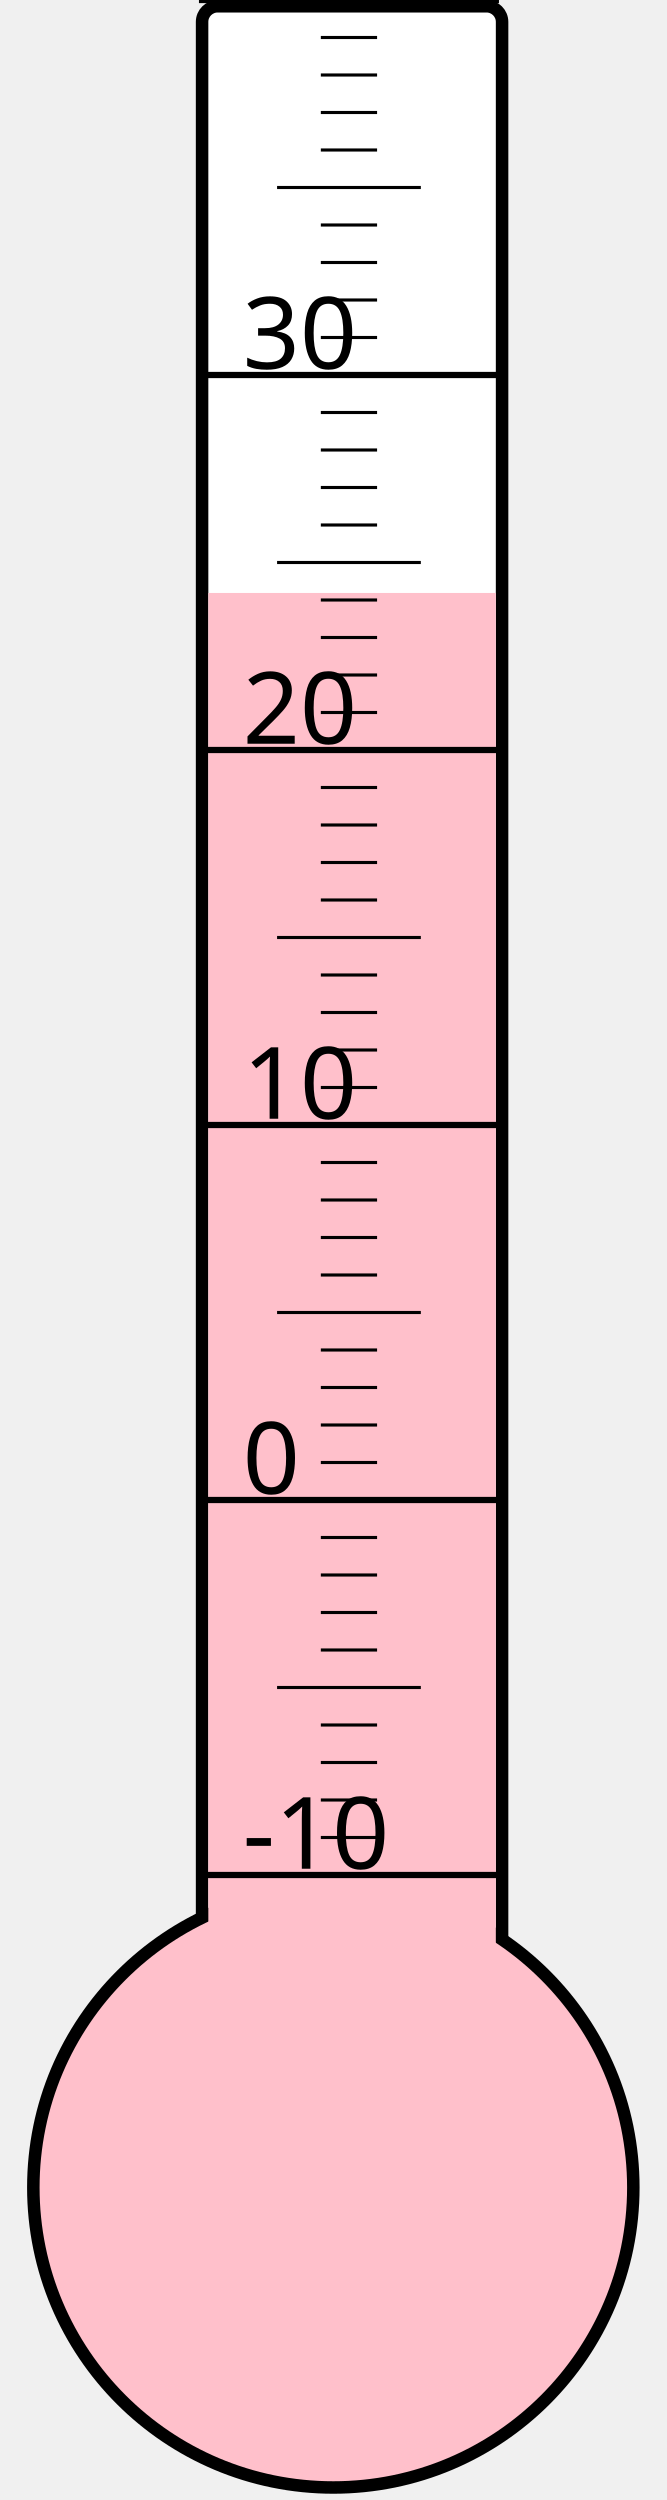
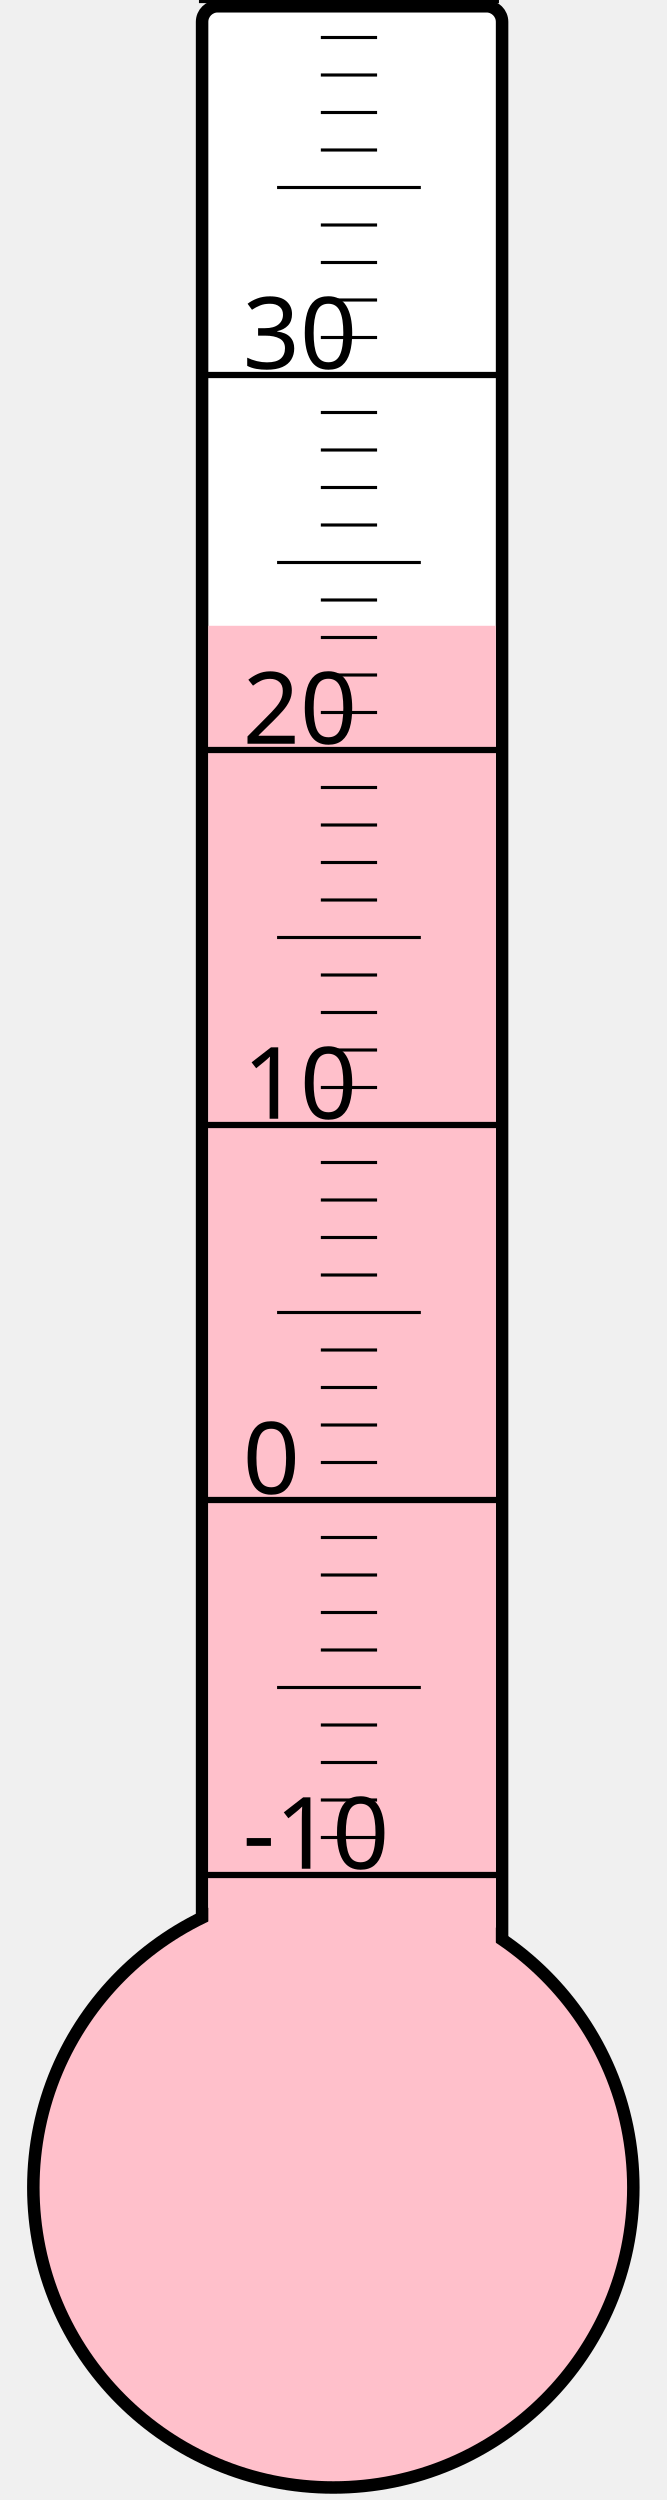
<svg xmlns="http://www.w3.org/2000/svg" width="40px" height="150px" viewBox="0 0 200 800">
  <rect width="200" height="800" x="0" y="0" style="fill: #ffffeb; fill-opacity: 0;" />
  <rect width="96" height="680" x="58" y="2" rx="5" ry="5" style="fill: white; fill-opacity: 1; stroke: black; stroke-width: 4;" />
  <circle cx="100" cy="700" r="96" style="fill: pink; stroke: black; stroke-width: 4;" />
-   <rect width="92" height="510.25" x="60" y="189.75" style="fill: pink; fill-opacity: 1; stroke-width: 0;" />
+   <rect width="92" height="499.75" x="60" y="200.25" style="fill: pink; fill-opacity: 1; stroke-width: 0;" />
  <text x="71" y="598" style="font-family: sans-serif; font-size: 24pt;">-10</text>
  <text x="71" y="478" style="font-family: sans-serif; font-size: 24pt;">0</text>
  <text x="71" y="358" style="font-family: sans-serif; font-size: 24pt;">10</text>
  <text x="71" y="238" style="font-family: sans-serif; font-size: 24pt;">20</text>
  <text x="71" y="118" style="font-family: sans-serif; font-size: 24pt;">30</text>
  <g style="stroke: black;">
    <line x1="57" y1="600" x2="153" y2="600" style="stroke-width: 2;" />
    <line x1="96" y1="588" x2="114" y2="588" style="stroke-width: 1;" />
    <line x1="96" y1="576" x2="114" y2="576" style="stroke-width: 1;" />
    <line x1="96" y1="564" x2="114" y2="564" style="stroke-width: 1;" />
    <line x1="96" y1="552" x2="114" y2="552" style="stroke-width: 1;" />
    <line x1="82" y1="540" x2="128" y2="540" style="stroke-width: 1;" />
    <line x1="96" y1="528" x2="114" y2="528" style="stroke-width: 1;" />
    <line x1="96" y1="516" x2="114" y2="516" style="stroke-width: 1;" />
    <line x1="96" y1="504" x2="114" y2="504" style="stroke-width: 1;" />
    <line x1="96" y1="492" x2="114" y2="492" style="stroke-width: 1;" />
    <line x1="57" y1="480" x2="153" y2="480" style="stroke-width: 2;" />
    <line x1="96" y1="468" x2="114" y2="468" style="stroke-width: 1;" />
    <line x1="96" y1="456" x2="114" y2="456" style="stroke-width: 1;" />
    <line x1="96" y1="444" x2="114" y2="444" style="stroke-width: 1;" />
    <line x1="96" y1="432" x2="114" y2="432" style="stroke-width: 1;" />
    <line x1="82" y1="420" x2="128" y2="420" style="stroke-width: 1;" />
    <line x1="96" y1="408" x2="114" y2="408" style="stroke-width: 1;" />
    <line x1="96" y1="396" x2="114" y2="396" style="stroke-width: 1;" />
    <line x1="96" y1="384" x2="114" y2="384" style="stroke-width: 1;" />
    <line x1="96" y1="372" x2="114" y2="372" style="stroke-width: 1;" />
    <line x1="57" y1="360" x2="153" y2="360" style="stroke-width: 2;" />
    <line x1="96" y1="348" x2="114" y2="348" style="stroke-width: 1;" />
    <line x1="96" y1="336" x2="114" y2="336" style="stroke-width: 1;" />
    <line x1="96" y1="324" x2="114" y2="324" style="stroke-width: 1;" />
    <line x1="96" y1="312" x2="114" y2="312" style="stroke-width: 1;" />
    <line x1="82" y1="300" x2="128" y2="300" style="stroke-width: 1;" />
    <line x1="96" y1="288" x2="114" y2="288" style="stroke-width: 1;" />
    <line x1="96" y1="276" x2="114" y2="276" style="stroke-width: 1;" />
    <line x1="96" y1="264" x2="114" y2="264" style="stroke-width: 1;" />
    <line x1="96" y1="252" x2="114" y2="252" style="stroke-width: 1;" />
    <line x1="57" y1="240" x2="153" y2="240" style="stroke-width: 2;" />
    <line x1="96" y1="228" x2="114" y2="228" style="stroke-width: 1;" />
    <line x1="96" y1="216" x2="114" y2="216" style="stroke-width: 1;" />
    <line x1="96" y1="204" x2="114" y2="204" style="stroke-width: 1;" />
    <line x1="96" y1="192" x2="114" y2="192" style="stroke-width: 1;" />
    <line x1="82" y1="180" x2="128" y2="180" style="stroke-width: 1;" />
    <line x1="96" y1="168" x2="114" y2="168" style="stroke-width: 1;" />
    <line x1="96" y1="156" x2="114" y2="156" style="stroke-width: 1;" />
    <line x1="96" y1="144" x2="114" y2="144" style="stroke-width: 1;" />
    <line x1="96" y1="132" x2="114" y2="132" style="stroke-width: 1;" />
    <line x1="57" y1="120" x2="153" y2="120" style="stroke-width: 2;" />
    <line x1="96" y1="108" x2="114" y2="108" style="stroke-width: 1;" />
    <line x1="96" y1="96" x2="114" y2="96" style="stroke-width: 1;" />
    <line x1="96" y1="84" x2="114" y2="84" style="stroke-width: 1;" />
    <line x1="96" y1="72" x2="114" y2="72" style="stroke-width: 1;" />
    <line x1="82" y1="60" x2="128" y2="60" style="stroke-width: 1;" />
    <line x1="96" y1="48" x2="114" y2="48" style="stroke-width: 1;" />
    <line x1="96" y1="36" x2="114" y2="36" style="stroke-width: 1;" />
    <line x1="96" y1="24" x2="114" y2="24" style="stroke-width: 1;" />
    <line x1="96" y1="12" x2="114" y2="12" style="stroke-width: 1;" />
    <line x1="57" y1="0" x2="153" y2="0" style="stroke-width: 2;" />
  </g>
</svg>
